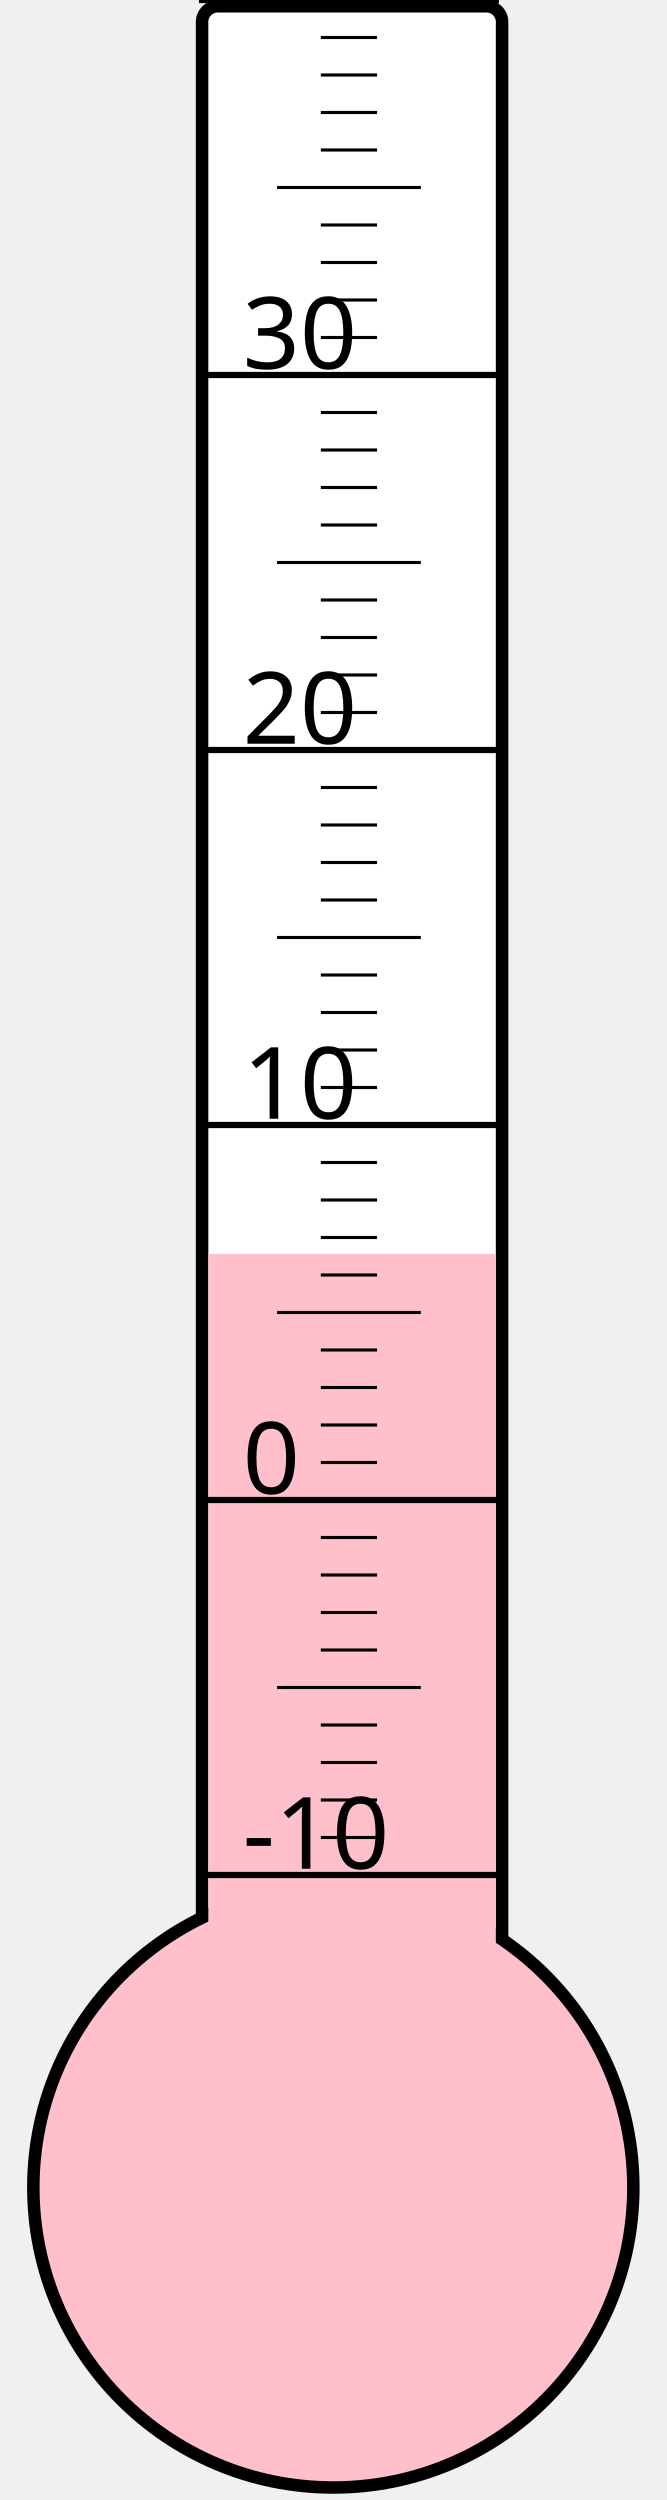
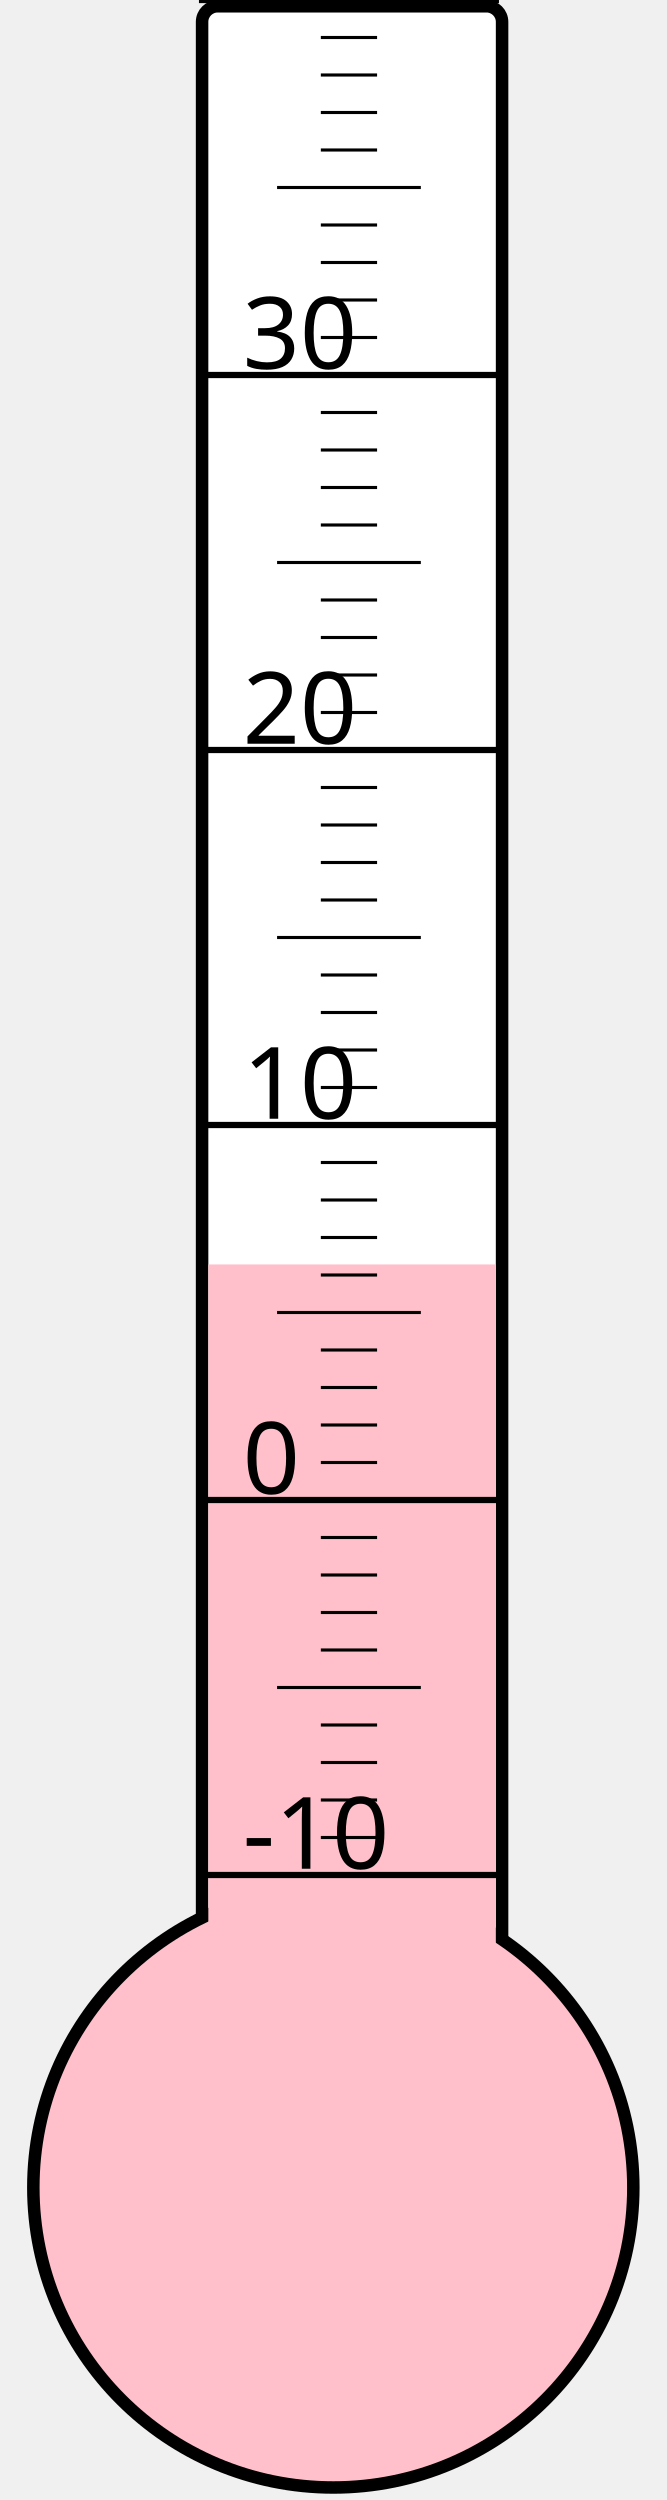
<svg xmlns="http://www.w3.org/2000/svg" width="40px" height="150px" viewBox="0 0 200 800">
  <rect width="200" height="800" x="0" y="0" style="fill: #ffffeb; fill-opacity: 0;" />
  <rect width="96" height="680" x="58" y="2" rx="5" ry="5" style="fill: white; fill-opacity: 1; stroke: black; stroke-width: 4;" />
  <circle cx="100" cy="700" r="96" style="fill: pink; stroke: black; stroke-width: 4;" />
-   <rect width="92" height="298.75" x="60" y="401.25" style="fill: pink; fill-opacity: 1; stroke-width: 0;" />
+   <rect width="92" height="295.375" x="60" y="404.625" style="fill: pink; fill-opacity: 1; stroke-width: 0;" />
  <text x="71" y="598" style="font-family: sans-serif; font-size: 24pt;">-10</text>
  <text x="71" y="478" style="font-family: sans-serif; font-size: 24pt;">0</text>
  <text x="71" y="358" style="font-family: sans-serif; font-size: 24pt;">10</text>
  <text x="71" y="238" style="font-family: sans-serif; font-size: 24pt;">20</text>
  <text x="71" y="118" style="font-family: sans-serif; font-size: 24pt;">30</text>
  <g style="stroke: black;">
    <line x1="57" y1="600" x2="153" y2="600" style="stroke-width: 2;" />
    <line x1="96" y1="588" x2="114" y2="588" style="stroke-width: 1;" />
    <line x1="96" y1="576" x2="114" y2="576" style="stroke-width: 1;" />
    <line x1="96" y1="564" x2="114" y2="564" style="stroke-width: 1;" />
    <line x1="96" y1="552" x2="114" y2="552" style="stroke-width: 1;" />
    <line x1="82" y1="540" x2="128" y2="540" style="stroke-width: 1;" />
    <line x1="96" y1="528" x2="114" y2="528" style="stroke-width: 1;" />
    <line x1="96" y1="516" x2="114" y2="516" style="stroke-width: 1;" />
    <line x1="96" y1="504" x2="114" y2="504" style="stroke-width: 1;" />
    <line x1="96" y1="492" x2="114" y2="492" style="stroke-width: 1;" />
    <line x1="57" y1="480" x2="153" y2="480" style="stroke-width: 2;" />
    <line x1="96" y1="468" x2="114" y2="468" style="stroke-width: 1;" />
    <line x1="96" y1="456" x2="114" y2="456" style="stroke-width: 1;" />
    <line x1="96" y1="444" x2="114" y2="444" style="stroke-width: 1;" />
    <line x1="96" y1="432" x2="114" y2="432" style="stroke-width: 1;" />
    <line x1="82" y1="420" x2="128" y2="420" style="stroke-width: 1;" />
    <line x1="96" y1="408" x2="114" y2="408" style="stroke-width: 1;" />
    <line x1="96" y1="396" x2="114" y2="396" style="stroke-width: 1;" />
    <line x1="96" y1="384" x2="114" y2="384" style="stroke-width: 1;" />
    <line x1="96" y1="372" x2="114" y2="372" style="stroke-width: 1;" />
    <line x1="57" y1="360" x2="153" y2="360" style="stroke-width: 2;" />
    <line x1="96" y1="348" x2="114" y2="348" style="stroke-width: 1;" />
    <line x1="96" y1="336" x2="114" y2="336" style="stroke-width: 1;" />
    <line x1="96" y1="324" x2="114" y2="324" style="stroke-width: 1;" />
    <line x1="96" y1="312" x2="114" y2="312" style="stroke-width: 1;" />
    <line x1="82" y1="300" x2="128" y2="300" style="stroke-width: 1;" />
    <line x1="96" y1="288" x2="114" y2="288" style="stroke-width: 1;" />
    <line x1="96" y1="276" x2="114" y2="276" style="stroke-width: 1;" />
    <line x1="96" y1="264" x2="114" y2="264" style="stroke-width: 1;" />
    <line x1="96" y1="252" x2="114" y2="252" style="stroke-width: 1;" />
    <line x1="57" y1="240" x2="153" y2="240" style="stroke-width: 2;" />
    <line x1="96" y1="228" x2="114" y2="228" style="stroke-width: 1;" />
    <line x1="96" y1="216" x2="114" y2="216" style="stroke-width: 1;" />
    <line x1="96" y1="204" x2="114" y2="204" style="stroke-width: 1;" />
    <line x1="96" y1="192" x2="114" y2="192" style="stroke-width: 1;" />
    <line x1="82" y1="180" x2="128" y2="180" style="stroke-width: 1;" />
    <line x1="96" y1="168" x2="114" y2="168" style="stroke-width: 1;" />
    <line x1="96" y1="156" x2="114" y2="156" style="stroke-width: 1;" />
    <line x1="96" y1="144" x2="114" y2="144" style="stroke-width: 1;" />
    <line x1="96" y1="132" x2="114" y2="132" style="stroke-width: 1;" />
    <line x1="57" y1="120" x2="153" y2="120" style="stroke-width: 2;" />
    <line x1="96" y1="108" x2="114" y2="108" style="stroke-width: 1;" />
    <line x1="96" y1="96" x2="114" y2="96" style="stroke-width: 1;" />
    <line x1="96" y1="84" x2="114" y2="84" style="stroke-width: 1;" />
    <line x1="96" y1="72" x2="114" y2="72" style="stroke-width: 1;" />
    <line x1="82" y1="60" x2="128" y2="60" style="stroke-width: 1;" />
    <line x1="96" y1="48" x2="114" y2="48" style="stroke-width: 1;" />
    <line x1="96" y1="36" x2="114" y2="36" style="stroke-width: 1;" />
    <line x1="96" y1="24" x2="114" y2="24" style="stroke-width: 1;" />
    <line x1="96" y1="12" x2="114" y2="12" style="stroke-width: 1;" />
    <line x1="57" y1="0" x2="153" y2="0" style="stroke-width: 2;" />
  </g>
</svg>
